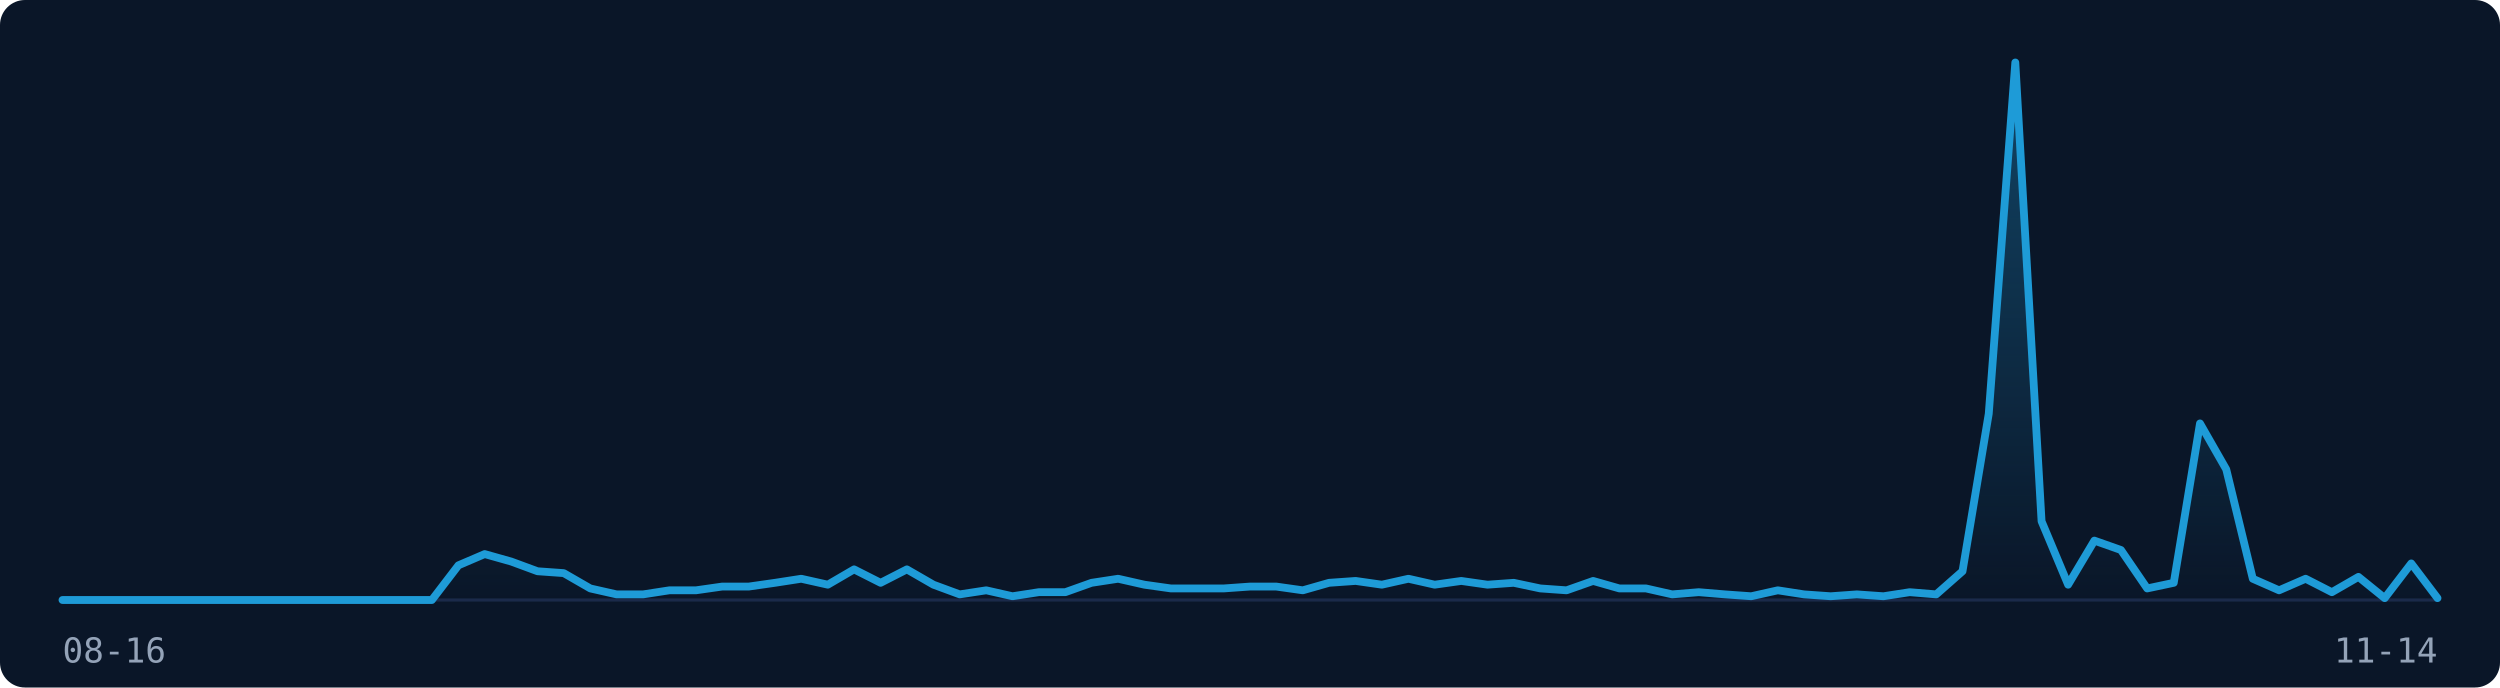
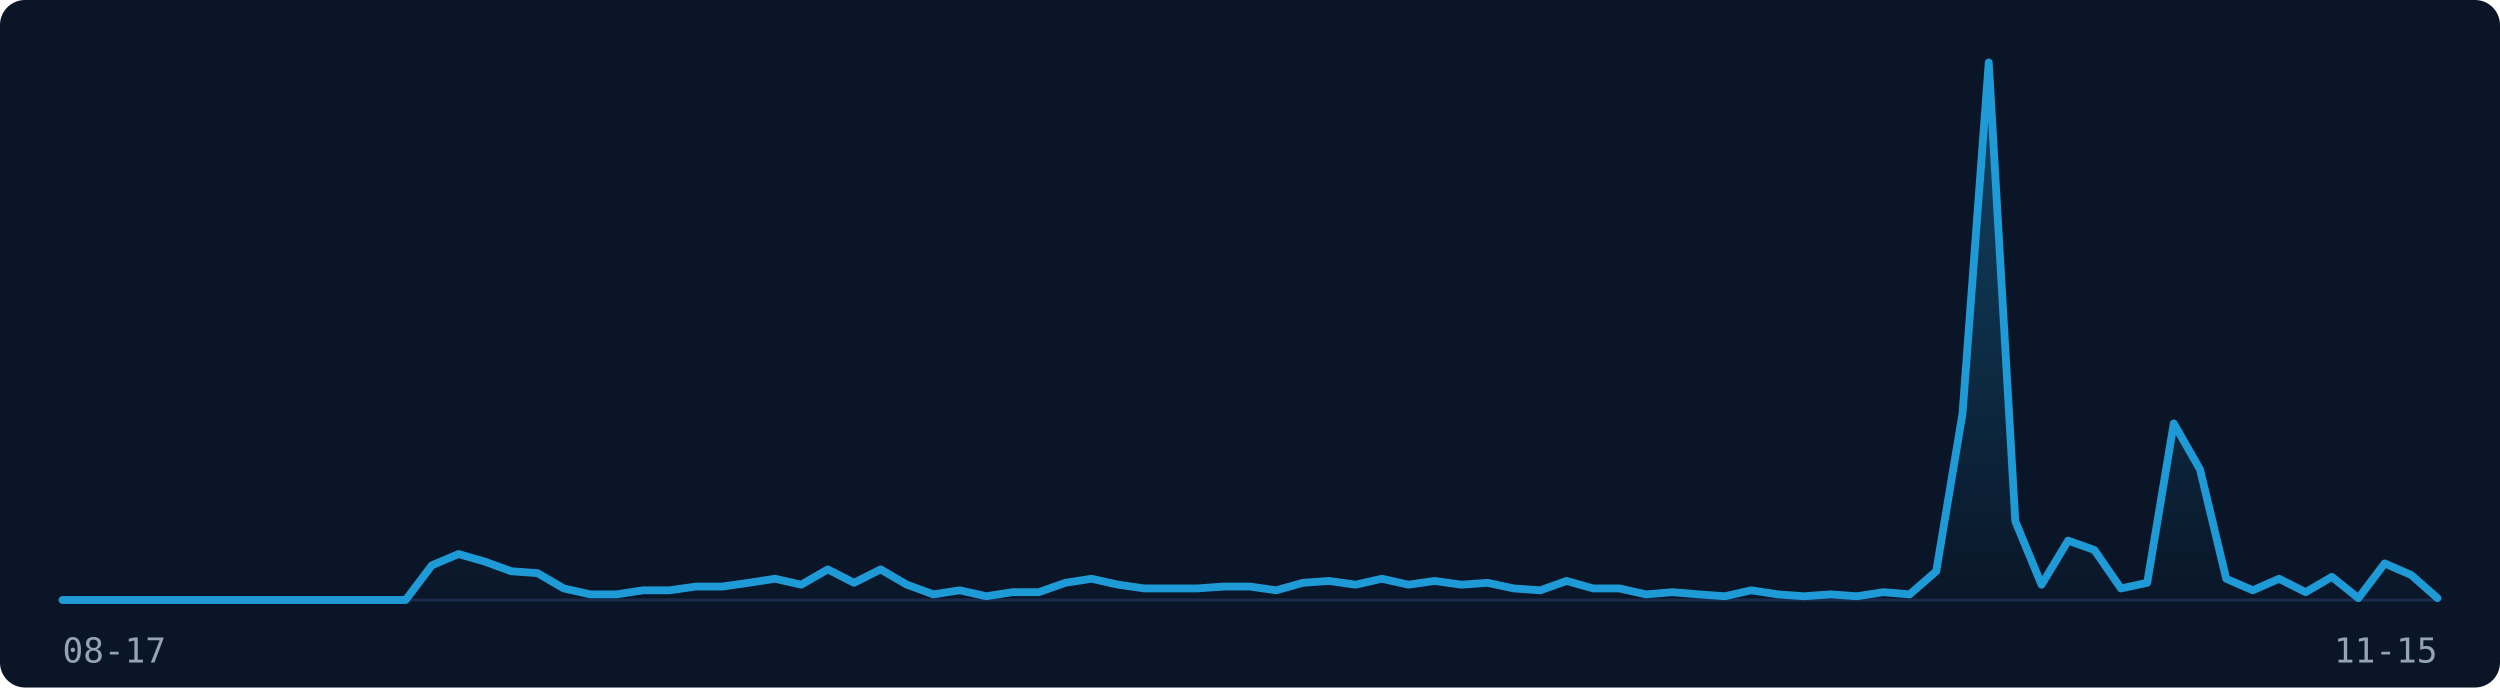
<svg xmlns="http://www.w3.org/2000/svg" width="800" height="220" viewBox="0 0 800 220" role="img" aria-label="Visitor traffic over the last 91 days">
  <rect width="800" height="220" fill="#0A1628" rx="8" />
  <line x1="20" y1="192" x2="780" y2="192" stroke="#1B2A4A" stroke-width="1" />
  <defs>
    <linearGradient id="fill-dark" x1="0" y1="0" x2="0" y2="1">
      <stop offset="0%" stop-color="rgba(30,155,215,0.35)" />
      <stop offset="100%" stop-color="rgba(30,155,215,0)" />
    </linearGradient>
  </defs>
-   <path d="M20.0,192.0 L28.4,192.0 L36.9,192.0 L45.3,192.0 L53.8,192.0 L62.2,192.0 L70.7,192.0 L79.1,192.0 L87.6,192.0 L96.0,192.0 L104.4,192.0 L112.9,192.0 L121.3,192.0 L129.8,192.0 L138.2,192.0 L146.7,180.9 L155.1,177.3 L163.6,179.7 L172.0,182.8 L180.4,183.4 L188.9,188.3 L197.3,190.2 L205.8,190.2 L214.2,188.9 L222.7,188.9 L231.1,187.7 L239.6,187.7 L248.0,186.5 L256.4,185.2 L264.9,187.1 L273.3,182.2 L281.8,186.5 L290.2,182.2 L298.7,187.1 L307.1,190.2 L315.6,188.9 L324.0,190.8 L332.4,189.5 L340.9,189.5 L349.3,186.5 L357.8,185.2 L366.2,187.1 L374.7,188.3 L383.1,188.3 L391.6,188.3 L400.0,187.7 L408.4,187.7 L416.9,188.9 L425.3,186.5 L433.8,185.9 L442.2,187.1 L450.7,185.2 L459.1,187.1 L467.6,185.9 L476.0,187.1 L484.4,186.5 L492.9,188.3 L501.3,188.9 L509.8,185.9 L518.2,188.3 L526.7,188.3 L535.1,190.2 L543.6,189.5 L552.0,190.2 L560.4,190.8 L568.9,188.9 L577.3,190.2 L585.8,190.8 L594.2,190.2 L602.7,190.8 L611.1,189.5 L619.6,190.2 L628.0,182.8 L636.4,132.4 L644.9,20.0 L653.3,166.8 L661.8,187.1 L670.2,173.0 L678.7,176.0 L687.1,188.3 L695.6,186.5 L704.0,135.5 L712.4,150.2 L720.9,185.2 L729.3,188.9 L737.8,185.2 L746.2,189.5 L754.7,184.6 L763.1,191.4 L771.6,180.3 L780.0,191.4 L780.0,192 L20.0,192 Z" fill="url(#fill-dark)" stroke="none" />
-   <path d="M20.0,192.0 L28.4,192.0 L36.9,192.0 L45.3,192.0 L53.8,192.0 L62.2,192.0 L70.7,192.0 L79.1,192.0 L87.6,192.0 L96.0,192.0 L104.4,192.0 L112.9,192.0 L121.3,192.0 L129.8,192.0 L138.2,192.0 L146.7,180.9 L155.1,177.3 L163.6,179.7 L172.0,182.8 L180.4,183.4 L188.9,188.3 L197.3,190.2 L205.8,190.2 L214.2,188.9 L222.7,188.9 L231.1,187.7 L239.6,187.7 L248.0,186.5 L256.4,185.2 L264.9,187.1 L273.3,182.2 L281.8,186.5 L290.2,182.2 L298.7,187.1 L307.1,190.2 L315.6,188.9 L324.0,190.8 L332.4,189.5 L340.9,189.5 L349.3,186.5 L357.8,185.2 L366.2,187.1 L374.7,188.3 L383.1,188.3 L391.6,188.3 L400.0,187.7 L408.4,187.7 L416.9,188.9 L425.3,186.5 L433.8,185.9 L442.2,187.1 L450.7,185.2 L459.1,187.1 L467.6,185.9 L476.0,187.1 L484.4,186.5 L492.9,188.3 L501.3,188.9 L509.8,185.9 L518.2,188.3 L526.7,188.3 L535.1,190.2 L543.6,189.5 L552.0,190.2 L560.4,190.8 L568.9,188.9 L577.3,190.2 L585.8,190.8 L594.2,190.2 L602.7,190.8 L611.1,189.5 L619.6,190.2 L628.0,182.8 L636.4,132.4 L644.9,20.0 L653.3,166.8 L661.8,187.1 L670.2,173.0 L678.7,176.0 L687.1,188.3 L695.6,186.5 L704.0,135.5 L712.4,150.2 L720.9,185.2 L729.3,188.9 L737.8,185.2 L746.2,189.5 L754.7,184.6 L763.1,191.4 L771.6,180.3 L780.0,191.4" fill="none" stroke="#1E9BD7" stroke-width="2.5" stroke-linejoin="round" stroke-linecap="round" />
-   <text x="20" y="212" font-family="monospace" font-size="11" fill="#94A3B8">08-16</text>
-   <text x="780" y="212" font-family="monospace" font-size="11" fill="#94A3B8" text-anchor="end">11-14</text>
+   <path d="M20.0,192.0 L28.4,192.0 L36.9,192.0 L45.3,192.0 L53.8,192.0 L62.2,192.0 L70.7,192.0 L79.1,192.0 L87.6,192.0 L96.0,192.0 L104.4,192.0 L112.9,192.0 L121.3,192.0 L129.8,192.0 L138.2,180.9 L146.7,177.3 L155.1,179.7 L163.6,182.8 L172.0,183.4 L180.4,188.3 L188.9,190.2 L197.3,190.2 L205.8,188.9 L214.2,188.9 L222.7,187.7 L231.1,187.7 L239.6,186.5 L248.0,185.2 L256.4,187.1 L264.9,182.2 L273.3,186.5 L281.8,182.2 L290.2,187.1 L298.7,190.2 L307.1,188.9 L315.6,190.8 L324.0,189.5 L332.4,189.5 L340.9,186.5 L349.3,185.2 L357.8,187.1 L366.2,188.3 L374.7,188.3 L383.1,188.3 L391.6,187.7 L400.0,187.7 L408.4,188.9 L416.9,186.5 L425.3,185.9 L433.8,187.1 L442.2,185.2 L450.7,187.1 L459.1,185.9 L467.6,187.1 L476.0,186.5 L484.4,188.3 L492.9,188.9 L501.3,185.9 L509.8,188.3 L518.2,188.3 L526.7,190.2 L535.1,189.5 L543.6,190.2 L552.0,190.8 L560.4,188.9 L568.9,190.2 L577.3,190.8 L585.8,190.2 L594.2,190.8 L602.7,189.5 L611.1,190.2 L619.6,182.8 L628.0,132.4 L636.4,20.0 L644.9,166.8 L653.3,187.1 L661.8,173.0 L670.2,176.0 L678.7,188.3 L687.1,186.5 L695.6,135.5 L704.0,150.2 L712.4,185.2 L720.9,188.9 L729.3,185.2 L737.8,189.5 L746.2,184.6 L754.7,191.4 L763.1,180.3 L771.6,184.0 L780.0,191.4 L780.0,192 L20.0,192 Z" fill="url(#fill-dark)" stroke="none" />
+   <path d="M20.0,192.0 L28.4,192.0 L36.9,192.0 L45.3,192.0 L53.8,192.0 L62.2,192.0 L70.7,192.0 L79.1,192.0 L87.6,192.0 L96.0,192.0 L104.4,192.0 L112.9,192.0 L121.3,192.0 L129.8,192.0 L138.2,180.9 L146.7,177.3 L155.1,179.7 L163.6,182.8 L172.0,183.4 L180.4,188.3 L188.9,190.2 L197.3,190.2 L205.8,188.9 L214.2,188.9 L222.7,187.7 L231.1,187.7 L239.6,186.5 L248.0,185.2 L256.4,187.1 L264.9,182.2 L273.3,186.5 L281.8,182.2 L290.2,187.1 L298.7,190.2 L307.1,188.9 L315.6,190.8 L324.0,189.5 L332.4,189.5 L340.9,186.5 L349.3,185.2 L357.8,187.1 L366.2,188.3 L374.7,188.3 L383.1,188.3 L391.6,187.7 L400.0,187.7 L408.4,188.9 L416.9,186.5 L425.3,185.9 L433.8,187.1 L442.2,185.2 L450.7,187.1 L459.1,185.9 L467.6,187.1 L476.0,186.5 L484.4,188.3 L492.9,188.9 L501.3,185.9 L509.8,188.3 L518.2,188.3 L526.7,190.2 L535.1,189.5 L543.6,190.2 L552.0,190.8 L560.4,188.9 L568.9,190.2 L577.3,190.8 L585.8,190.2 L594.2,190.8 L602.7,189.5 L611.1,190.2 L619.6,182.8 L628.0,132.4 L636.4,20.0 L644.9,166.8 L653.3,187.1 L661.8,173.0 L670.2,176.0 L678.7,188.3 L687.1,186.5 L695.6,135.5 L704.0,150.2 L712.4,185.2 L720.9,188.9 L729.3,185.2 L737.8,189.5 L746.2,184.6 L754.7,191.4 L763.1,180.3 L771.6,184.0 L780.0,191.4" fill="none" stroke="#1E9BD7" stroke-width="2.5" stroke-linejoin="round" stroke-linecap="round" />
+   <text x="20" y="212" font-family="monospace" font-size="11" fill="#94A3B8">08-17</text>
+   <text x="780" y="212" font-family="monospace" font-size="11" fill="#94A3B8" text-anchor="end">11-15</text>
</svg>
